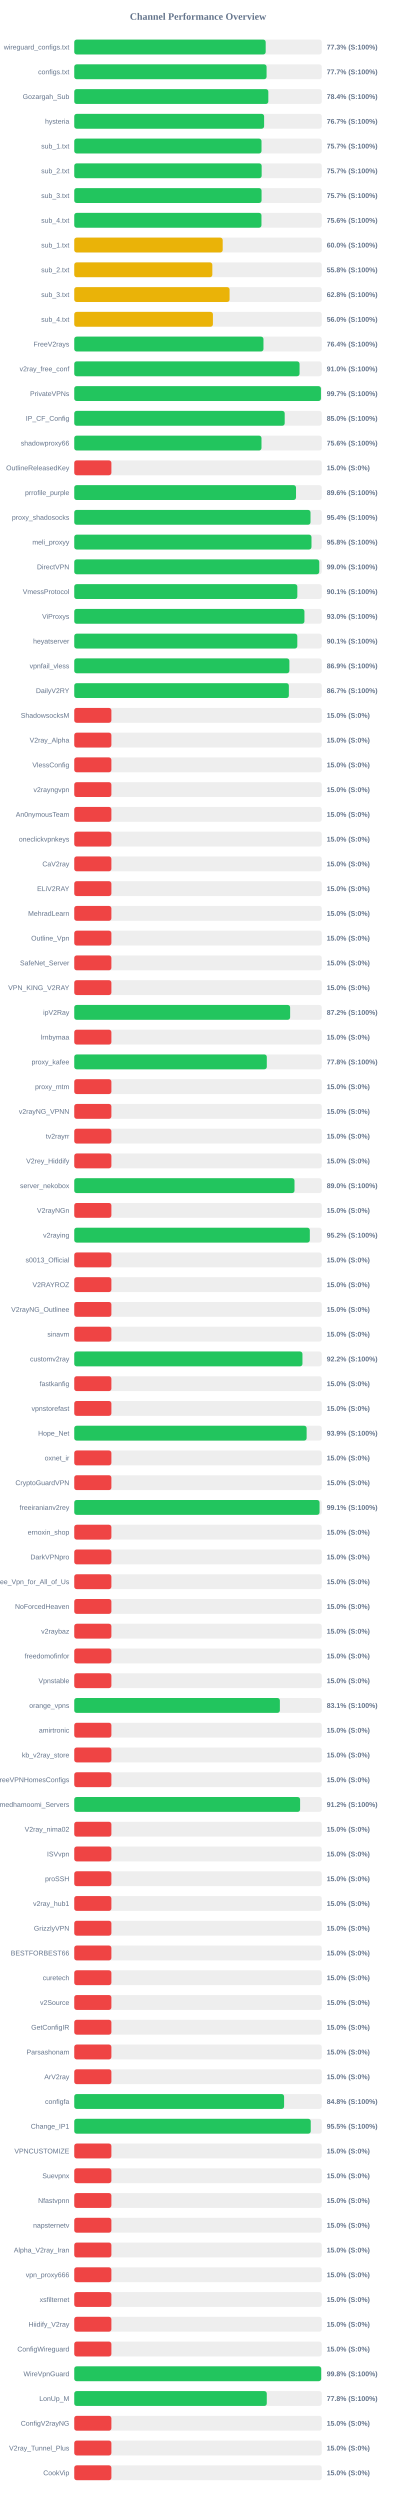
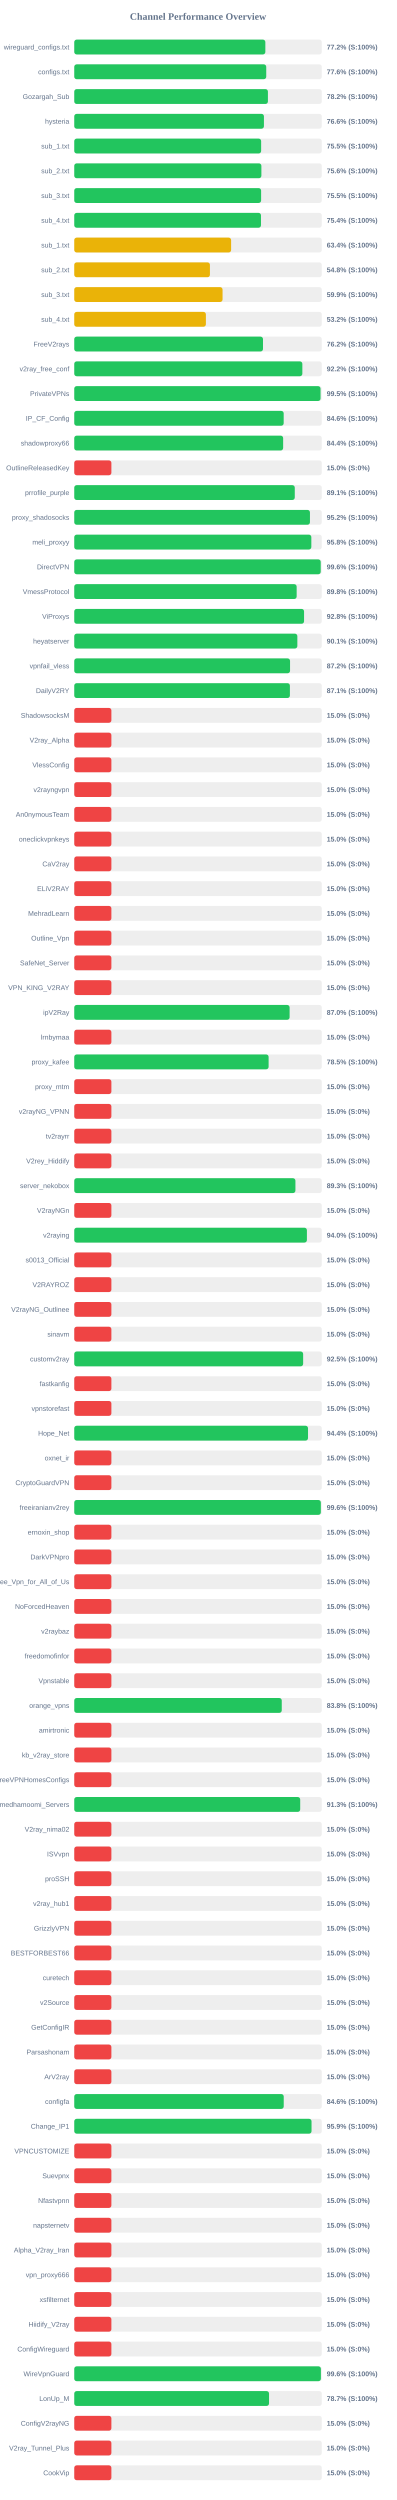
<svg xmlns="http://www.w3.org/2000/svg" width="800" height="5050" version="1.1">
  <style>
        .row { font: 14px Arial; fill: #64748b; }
        .score { font: bold 14px Arial; fill: #64748b; }
    </style>
  <text x="400" y="40" text-anchor="middle" font-size="20px" font-weight="bold" fill="#64748b">Channel Performance Overview</text>
  <rect x="150" y="80" width="500" height="30" fill="#eee" rx="5" />
-   <rect x="150" y="80" width="386.7" height="30" fill="#22c55e" rx="5" />
+   <rect x="150" y="80" width="386.0" height="30" fill="#22c55e" rx="5" />
  <text x="140" y="100" text-anchor="end" class="row">wireguard_configs.txt</text>
-   <text x="660" y="100" text-anchor="start" class="score">77.3% (S:100%)</text>
+   <text x="660" y="100" text-anchor="start" class="score">77.2% (S:100%)</text>
  <rect x="150" y="130" width="500" height="30" fill="#eee" rx="5" />
-   <rect x="150" y="130" width="388.5" height="30" fill="#22c55e" rx="5" />
+   <rect x="150" y="130" width="387.8" height="30" fill="#22c55e" rx="5" />
  <text x="140" y="150" text-anchor="end" class="row">configs.txt</text>
-   <text x="660" y="150" text-anchor="start" class="score">77.7% (S:100%)</text>
+   <text x="660" y="150" text-anchor="start" class="score">77.6% (S:100%)</text>
  <rect x="150" y="180" width="500" height="30" fill="#eee" rx="5" />
-   <rect x="150" y="180" width="392.0" height="30" fill="#22c55e" rx="5" />
+   <rect x="150" y="180" width="391.2" height="30" fill="#22c55e" rx="5" />
  <text x="140" y="200" text-anchor="end" class="row">Gozargah_Sub</text>
-   <text x="660" y="200" text-anchor="start" class="score">78.4% (S:100%)</text>
+   <text x="660" y="200" text-anchor="start" class="score">78.2% (S:100%)</text>
  <rect x="150" y="230" width="500" height="30" fill="#eee" rx="5" />
-   <rect x="150" y="230" width="383.5" height="30" fill="#22c55e" rx="5" />
+   <rect x="150" y="230" width="383.15" height="30" fill="#22c55e" rx="5" />
  <text x="140" y="250" text-anchor="end" class="row">hysteria</text>
-   <text x="660" y="250" text-anchor="start" class="score">76.7% (S:100%)</text>
+   <text x="660" y="250" text-anchor="start" class="score">76.6% (S:100%)</text>
  <rect x="150" y="280" width="500" height="30" fill="#eee" rx="5" />
-   <rect x="150" y="280" width="378.25" height="30" fill="#22c55e" rx="5" />
+   <rect x="150" y="280" width="377.5" height="30" fill="#22c55e" rx="5" />
  <text x="140" y="300" text-anchor="end" class="row">sub_1.txt</text>
-   <text x="660" y="300" text-anchor="start" class="score">75.7% (S:100%)</text>
+   <text x="660" y="300" text-anchor="start" class="score">75.5% (S:100%)</text>
  <rect x="150" y="330" width="500" height="30" fill="#eee" rx="5" />
-   <rect x="150" y="330" width="378.55" height="30" fill="#22c55e" rx="5" />
+   <rect x="150" y="330" width="378.0" height="30" fill="#22c55e" rx="5" />
  <text x="140" y="350" text-anchor="end" class="row">sub_2.txt</text>
-   <text x="660" y="350" text-anchor="start" class="score">75.7% (S:100%)</text>
+   <text x="660" y="350" text-anchor="start" class="score">75.6% (S:100%)</text>
  <rect x="150" y="380" width="500" height="30" fill="#eee" rx="5" />
-   <rect x="150" y="380" width="378.35" height="30" fill="#22c55e" rx="5" />
+   <rect x="150" y="380" width="377.45" height="30" fill="#22c55e" rx="5" />
  <text x="140" y="400" text-anchor="end" class="row">sub_3.txt</text>
-   <text x="660" y="400" text-anchor="start" class="score">75.7% (S:100%)</text>
+   <text x="660" y="400" text-anchor="start" class="score">75.5% (S:100%)</text>
  <rect x="150" y="430" width="500" height="30" fill="#eee" rx="5" />
-   <rect x="150" y="430" width="378.15" height="30" fill="#22c55e" rx="5" />
+   <rect x="150" y="430" width="377.2" height="30" fill="#22c55e" rx="5" />
  <text x="140" y="450" text-anchor="end" class="row">sub_4.txt</text>
-   <text x="660" y="450" text-anchor="start" class="score">75.6% (S:100%)</text>
+   <text x="660" y="450" text-anchor="start" class="score">75.4% (S:100%)</text>
  <rect x="150" y="480" width="500" height="30" fill="#eee" rx="5" />
-   <rect x="150" y="480" width="299.85" height="30" fill="#eab308" rx="5" />
+   <rect x="150" y="480" width="316.85" height="30" fill="#eab308" rx="5" />
  <text x="140" y="500" text-anchor="end" class="row">sub_1.txt</text>
-   <text x="660" y="500" text-anchor="start" class="score">60.0% (S:100%)</text>
+   <text x="660" y="500" text-anchor="start" class="score">63.4% (S:100%)</text>
  <rect x="150" y="530" width="500" height="30" fill="#eee" rx="5" />
-   <rect x="150" y="530" width="278.9" height="30" fill="#eab308" rx="5" />
+   <rect x="150" y="530" width="274.05" height="30" fill="#eab308" rx="5" />
  <text x="140" y="550" text-anchor="end" class="row">sub_2.txt</text>
-   <text x="660" y="550" text-anchor="start" class="score">55.8% (S:100%)</text>
+   <text x="660" y="550" text-anchor="start" class="score">54.8% (S:100%)</text>
  <rect x="150" y="580" width="500" height="30" fill="#eee" rx="5" />
-   <rect x="150" y="580" width="313.75" height="30" fill="#eab308" rx="5" />
+   <rect x="150" y="580" width="299.55" height="30" fill="#eab308" rx="5" />
  <text x="140" y="600" text-anchor="end" class="row">sub_3.txt</text>
-   <text x="660" y="600" text-anchor="start" class="score">62.8% (S:100%)</text>
+   <text x="660" y="600" text-anchor="start" class="score">59.9% (S:100%)</text>
  <rect x="150" y="630" width="500" height="30" fill="#eee" rx="5" />
-   <rect x="150" y="630" width="280.1" height="30" fill="#eab308" rx="5" />
+   <rect x="150" y="630" width="265.9" height="30" fill="#eab308" rx="5" />
  <text x="140" y="650" text-anchor="end" class="row">sub_4.txt</text>
-   <text x="660" y="650" text-anchor="start" class="score">56.0% (S:100%)</text>
+   <text x="660" y="650" text-anchor="start" class="score">53.2% (S:100%)</text>
  <rect x="150" y="680" width="500" height="30" fill="#eee" rx="5" />
-   <rect x="150" y="680" width="382.2" height="30" fill="#22c55e" rx="5" />
+   <rect x="150" y="680" width="381.25" height="30" fill="#22c55e" rx="5" />
  <text x="140" y="700" text-anchor="end" class="row">FreeV2rays</text>
-   <text x="660" y="700" text-anchor="start" class="score">76.4% (S:100%)</text>
+   <text x="660" y="700" text-anchor="start" class="score">76.2% (S:100%)</text>
  <rect x="150" y="730" width="500" height="30" fill="#eee" rx="5" />
-   <rect x="150" y="730" width="455.1" height="30" fill="#22c55e" rx="5" />
+   <rect x="150" y="730" width="460.75" height="30" fill="#22c55e" rx="5" />
  <text x="140" y="750" text-anchor="end" class="row">v2ray_free_conf</text>
-   <text x="660" y="750" text-anchor="start" class="score">91.0% (S:100%)</text>
+   <text x="660" y="750" text-anchor="start" class="score">92.2% (S:100%)</text>
  <rect x="150" y="780" width="500" height="30" fill="#eee" rx="5" />
-   <rect x="150" y="780" width="498.3" height="30" fill="#22c55e" rx="5" />
+   <rect x="150" y="780" width="497.5" height="30" fill="#22c55e" rx="5" />
  <text x="140" y="800" text-anchor="end" class="row">PrivateVPNs</text>
-   <text x="660" y="800" text-anchor="start" class="score">99.7% (S:100%)</text>
+   <text x="660" y="800" text-anchor="start" class="score">99.5% (S:100%)</text>
  <rect x="150" y="830" width="500" height="30" fill="#eee" rx="5" />
-   <rect x="150" y="830" width="425.1" height="30" fill="#22c55e" rx="5" />
+   <rect x="150" y="830" width="423.05" height="30" fill="#22c55e" rx="5" />
  <text x="140" y="850" text-anchor="end" class="row">IP_CF_Config</text>
-   <text x="660" y="850" text-anchor="start" class="score">85.0% (S:100%)</text>
+   <text x="660" y="850" text-anchor="start" class="score">84.6% (S:100%)</text>
  <rect x="150" y="880" width="500" height="30" fill="#eee" rx="5" />
-   <rect x="150" y="880" width="378.2" height="30" fill="#22c55e" rx="5" />
+   <rect x="150" y="880" width="421.95" height="30" fill="#22c55e" rx="5" />
  <text x="140" y="900" text-anchor="end" class="row">shadowproxy66</text>
-   <text x="660" y="900" text-anchor="start" class="score">75.6% (S:100%)</text>
+   <text x="660" y="900" text-anchor="start" class="score">84.4% (S:100%)</text>
  <rect x="150" y="930" width="500" height="30" fill="#eee" rx="5" />
  <rect x="150" y="930" width="75.0" height="30" fill="#ef4444" rx="5" />
  <text x="140" y="950" text-anchor="end" class="row">OutlineReleasedKey</text>
  <text x="660" y="950" text-anchor="start" class="score">15.0% (S:0%)</text>
  <rect x="150" y="980" width="500" height="30" fill="#eee" rx="5" />
-   <rect x="150" y="980" width="447.95" height="30" fill="#22c55e" rx="5" />
+   <rect x="150" y="980" width="445.45" height="30" fill="#22c55e" rx="5" />
  <text x="140" y="1000" text-anchor="end" class="row">prrofile_purple</text>
-   <text x="660" y="1000" text-anchor="start" class="score">89.6% (S:100%)</text>
+   <text x="660" y="1000" text-anchor="start" class="score">89.1% (S:100%)</text>
  <rect x="150" y="1030" width="500" height="30" fill="#eee" rx="5" />
-   <rect x="150" y="1030" width="477.2" height="30" fill="#22c55e" rx="5" />
+   <rect x="150" y="1030" width="476.1" height="30" fill="#22c55e" rx="5" />
  <text x="140" y="1050" text-anchor="end" class="row">proxy_shadosocks</text>
-   <text x="660" y="1050" text-anchor="start" class="score">95.4% (S:100%)</text>
+   <text x="660" y="1050" text-anchor="start" class="score">95.2% (S:100%)</text>
  <rect x="150" y="1080" width="500" height="30" fill="#eee" rx="5" />
-   <rect x="150" y="1080" width="479.2" height="30" fill="#22c55e" rx="5" />
+   <rect x="150" y="1080" width="478.9" height="30" fill="#22c55e" rx="5" />
  <text x="140" y="1100" text-anchor="end" class="row">meli_proxyy</text>
  <text x="660" y="1100" text-anchor="start" class="score">95.8% (S:100%)</text>
  <rect x="150" y="1130" width="500" height="30" fill="#eee" rx="5" />
-   <rect x="150" y="1130" width="494.9" height="30" fill="#22c55e" rx="5" />
+   <rect x="150" y="1130" width="497.85" height="30" fill="#22c55e" rx="5" />
  <text x="140" y="1150" text-anchor="end" class="row">DirectVPN</text>
-   <text x="660" y="1150" text-anchor="start" class="score">99.0% (S:100%)</text>
+   <text x="660" y="1150" text-anchor="start" class="score">99.6% (S:100%)</text>
  <rect x="150" y="1180" width="500" height="30" fill="#eee" rx="5" />
-   <rect x="150" y="1180" width="450.6" height="30" fill="#22c55e" rx="5" />
+   <rect x="150" y="1180" width="449.25" height="30" fill="#22c55e" rx="5" />
  <text x="140" y="1200" text-anchor="end" class="row">VmessProtocol</text>
-   <text x="660" y="1200" text-anchor="start" class="score">90.1% (S:100%)</text>
+   <text x="660" y="1200" text-anchor="start" class="score">89.8% (S:100%)</text>
  <rect x="150" y="1230" width="500" height="30" fill="#eee" rx="5" />
-   <rect x="150" y="1230" width="464.95" height="30" fill="#22c55e" rx="5" />
+   <rect x="150" y="1230" width="464.2" height="30" fill="#22c55e" rx="5" />
  <text x="140" y="1250" text-anchor="end" class="row">ViProxys</text>
-   <text x="660" y="1250" text-anchor="start" class="score">93.0% (S:100%)</text>
+   <text x="660" y="1250" text-anchor="start" class="score">92.8% (S:100%)</text>
  <rect x="150" y="1280" width="500" height="30" fill="#eee" rx="5" />
-   <rect x="150" y="1280" width="450.55" height="30" fill="#22c55e" rx="5" />
+   <rect x="150" y="1280" width="450.65" height="30" fill="#22c55e" rx="5" />
  <text x="140" y="1300" text-anchor="end" class="row">heyatserver</text>
  <text x="660" y="1300" text-anchor="start" class="score">90.1% (S:100%)</text>
  <rect x="150" y="1330" width="500" height="30" fill="#eee" rx="5" />
-   <rect x="150" y="1330" width="434.55" height="30" fill="#22c55e" rx="5" />
+   <rect x="150" y="1330" width="435.9" height="30" fill="#22c55e" rx="5" />
  <text x="140" y="1350" text-anchor="end" class="row">vpnfail_vless</text>
-   <text x="660" y="1350" text-anchor="start" class="score">86.9% (S:100%)</text>
+   <text x="660" y="1350" text-anchor="start" class="score">87.2% (S:100%)</text>
  <rect x="150" y="1380" width="500" height="30" fill="#eee" rx="5" />
-   <rect x="150" y="1380" width="433.5" height="30" fill="#22c55e" rx="5" />
+   <rect x="150" y="1380" width="435.6" height="30" fill="#22c55e" rx="5" />
  <text x="140" y="1400" text-anchor="end" class="row">DailyV2RY</text>
-   <text x="660" y="1400" text-anchor="start" class="score">86.7% (S:100%)</text>
+   <text x="660" y="1400" text-anchor="start" class="score">87.1% (S:100%)</text>
  <rect x="150" y="1430" width="500" height="30" fill="#eee" rx="5" />
  <rect x="150" y="1430" width="75.0" height="30" fill="#ef4444" rx="5" />
  <text x="140" y="1450" text-anchor="end" class="row">ShadowsocksM</text>
  <text x="660" y="1450" text-anchor="start" class="score">15.0% (S:0%)</text>
  <rect x="150" y="1480" width="500" height="30" fill="#eee" rx="5" />
  <rect x="150" y="1480" width="75.0" height="30" fill="#ef4444" rx="5" />
  <text x="140" y="1500" text-anchor="end" class="row">V2ray_Alpha</text>
  <text x="660" y="1500" text-anchor="start" class="score">15.0% (S:0%)</text>
  <rect x="150" y="1530" width="500" height="30" fill="#eee" rx="5" />
  <rect x="150" y="1530" width="75.0" height="30" fill="#ef4444" rx="5" />
  <text x="140" y="1550" text-anchor="end" class="row">VlessConfig</text>
  <text x="660" y="1550" text-anchor="start" class="score">15.0% (S:0%)</text>
  <rect x="150" y="1580" width="500" height="30" fill="#eee" rx="5" />
  <rect x="150" y="1580" width="75.0" height="30" fill="#ef4444" rx="5" />
  <text x="140" y="1600" text-anchor="end" class="row">v2rayngvpn</text>
  <text x="660" y="1600" text-anchor="start" class="score">15.0% (S:0%)</text>
  <rect x="150" y="1630" width="500" height="30" fill="#eee" rx="5" />
  <rect x="150" y="1630" width="75.0" height="30" fill="#ef4444" rx="5" />
  <text x="140" y="1650" text-anchor="end" class="row">An0nymousTeam</text>
  <text x="660" y="1650" text-anchor="start" class="score">15.0% (S:0%)</text>
  <rect x="150" y="1680" width="500" height="30" fill="#eee" rx="5" />
  <rect x="150" y="1680" width="75.0" height="30" fill="#ef4444" rx="5" />
  <text x="140" y="1700" text-anchor="end" class="row">oneclickvpnkeys</text>
  <text x="660" y="1700" text-anchor="start" class="score">15.0% (S:0%)</text>
  <rect x="150" y="1730" width="500" height="30" fill="#eee" rx="5" />
  <rect x="150" y="1730" width="75.0" height="30" fill="#ef4444" rx="5" />
  <text x="140" y="1750" text-anchor="end" class="row">CaV2ray</text>
  <text x="660" y="1750" text-anchor="start" class="score">15.0% (S:0%)</text>
  <rect x="150" y="1780" width="500" height="30" fill="#eee" rx="5" />
  <rect x="150" y="1780" width="75.0" height="30" fill="#ef4444" rx="5" />
  <text x="140" y="1800" text-anchor="end" class="row">ELiV2RAY</text>
  <text x="660" y="1800" text-anchor="start" class="score">15.0% (S:0%)</text>
  <rect x="150" y="1830" width="500" height="30" fill="#eee" rx="5" />
  <rect x="150" y="1830" width="75.0" height="30" fill="#ef4444" rx="5" />
  <text x="140" y="1850" text-anchor="end" class="row">MehradLearn</text>
  <text x="660" y="1850" text-anchor="start" class="score">15.0% (S:0%)</text>
  <rect x="150" y="1880" width="500" height="30" fill="#eee" rx="5" />
  <rect x="150" y="1880" width="75.0" height="30" fill="#ef4444" rx="5" />
  <text x="140" y="1900" text-anchor="end" class="row">Outline_Vpn</text>
  <text x="660" y="1900" text-anchor="start" class="score">15.0% (S:0%)</text>
  <rect x="150" y="1930" width="500" height="30" fill="#eee" rx="5" />
  <rect x="150" y="1930" width="75.0" height="30" fill="#ef4444" rx="5" />
  <text x="140" y="1950" text-anchor="end" class="row">SafeNet_Server</text>
  <text x="660" y="1950" text-anchor="start" class="score">15.0% (S:0%)</text>
  <rect x="150" y="1980" width="500" height="30" fill="#eee" rx="5" />
  <rect x="150" y="1980" width="75.0" height="30" fill="#ef4444" rx="5" />
  <text x="140" y="2000" text-anchor="end" class="row">VPN_KING_V2RAY</text>
  <text x="660" y="2000" text-anchor="start" class="score">15.0% (S:0%)</text>
  <rect x="150" y="2030" width="500" height="30" fill="#eee" rx="5" />
-   <rect x="150" y="2030" width="436.05" height="30" fill="#22c55e" rx="5" />
+   <rect x="150" y="2030" width="435.0" height="30" fill="#22c55e" rx="5" />
  <text x="140" y="2050" text-anchor="end" class="row">ipV2Ray</text>
-   <text x="660" y="2050" text-anchor="start" class="score">87.2% (S:100%)</text>
+   <text x="660" y="2050" text-anchor="start" class="score">87.0% (S:100%)</text>
  <rect x="150" y="2080" width="500" height="30" fill="#eee" rx="5" />
  <rect x="150" y="2080" width="75.0" height="30" fill="#ef4444" rx="5" />
  <text x="140" y="2100" text-anchor="end" class="row">lrnbymaa</text>
  <text x="660" y="2100" text-anchor="start" class="score">15.0% (S:0%)</text>
  <rect x="150" y="2130" width="500" height="30" fill="#eee" rx="5" />
-   <rect x="150" y="2130" width="388.95" height="30" fill="#22c55e" rx="5" />
+   <rect x="150" y="2130" width="392.6" height="30" fill="#22c55e" rx="5" />
  <text x="140" y="2150" text-anchor="end" class="row">proxy_kafee</text>
-   <text x="660" y="2150" text-anchor="start" class="score">77.8% (S:100%)</text>
+   <text x="660" y="2150" text-anchor="start" class="score">78.5% (S:100%)</text>
  <rect x="150" y="2180" width="500" height="30" fill="#eee" rx="5" />
  <rect x="150" y="2180" width="75.0" height="30" fill="#ef4444" rx="5" />
  <text x="140" y="2200" text-anchor="end" class="row">proxy_mtm</text>
  <text x="660" y="2200" text-anchor="start" class="score">15.0% (S:0%)</text>
  <rect x="150" y="2230" width="500" height="30" fill="#eee" rx="5" />
  <rect x="150" y="2230" width="75.0" height="30" fill="#ef4444" rx="5" />
  <text x="140" y="2250" text-anchor="end" class="row">v2rayNG_VPNN</text>
  <text x="660" y="2250" text-anchor="start" class="score">15.0% (S:0%)</text>
  <rect x="150" y="2280" width="500" height="30" fill="#eee" rx="5" />
  <rect x="150" y="2280" width="75.0" height="30" fill="#ef4444" rx="5" />
  <text x="140" y="2300" text-anchor="end" class="row">tv2rayrr</text>
  <text x="660" y="2300" text-anchor="start" class="score">15.0% (S:0%)</text>
  <rect x="150" y="2330" width="500" height="30" fill="#eee" rx="5" />
  <rect x="150" y="2330" width="75.0" height="30" fill="#ef4444" rx="5" />
  <text x="140" y="2350" text-anchor="end" class="row">V2rey_Hiddify</text>
  <text x="660" y="2350" text-anchor="start" class="score">15.0% (S:0%)</text>
  <rect x="150" y="2380" width="500" height="30" fill="#eee" rx="5" />
-   <rect x="150" y="2380" width="444.9" height="30" fill="#22c55e" rx="5" />
+   <rect x="150" y="2380" width="446.75" height="30" fill="#22c55e" rx="5" />
  <text x="140" y="2400" text-anchor="end" class="row">server_nekobox</text>
-   <text x="660" y="2400" text-anchor="start" class="score">89.0% (S:100%)</text>
+   <text x="660" y="2400" text-anchor="start" class="score">89.3% (S:100%)</text>
  <rect x="150" y="2430" width="500" height="30" fill="#eee" rx="5" />
  <rect x="150" y="2430" width="75.0" height="30" fill="#ef4444" rx="5" />
  <text x="140" y="2450" text-anchor="end" class="row">V2rayNGn</text>
  <text x="660" y="2450" text-anchor="start" class="score">15.0% (S:0%)</text>
  <rect x="150" y="2480" width="500" height="30" fill="#eee" rx="5" />
-   <rect x="150" y="2480" width="475.85" height="30" fill="#22c55e" rx="5" />
+   <rect x="150" y="2480" width="469.95" height="30" fill="#22c55e" rx="5" />
  <text x="140" y="2500" text-anchor="end" class="row">v2raying</text>
-   <text x="660" y="2500" text-anchor="start" class="score">95.2% (S:100%)</text>
+   <text x="660" y="2500" text-anchor="start" class="score">94.0% (S:100%)</text>
  <rect x="150" y="2530" width="500" height="30" fill="#eee" rx="5" />
  <rect x="150" y="2530" width="75.0" height="30" fill="#ef4444" rx="5" />
  <text x="140" y="2550" text-anchor="end" class="row">s0013_Official</text>
  <text x="660" y="2550" text-anchor="start" class="score">15.0% (S:0%)</text>
  <rect x="150" y="2580" width="500" height="30" fill="#eee" rx="5" />
  <rect x="150" y="2580" width="75.0" height="30" fill="#ef4444" rx="5" />
  <text x="140" y="2600" text-anchor="end" class="row">V2RAYROZ</text>
  <text x="660" y="2600" text-anchor="start" class="score">15.0% (S:0%)</text>
  <rect x="150" y="2630" width="500" height="30" fill="#eee" rx="5" />
  <rect x="150" y="2630" width="75.0" height="30" fill="#ef4444" rx="5" />
  <text x="140" y="2650" text-anchor="end" class="row">V2rayNG_Outlinee</text>
  <text x="660" y="2650" text-anchor="start" class="score">15.0% (S:0%)</text>
  <rect x="150" y="2680" width="500" height="30" fill="#eee" rx="5" />
  <rect x="150" y="2680" width="75.0" height="30" fill="#ef4444" rx="5" />
  <text x="140" y="2700" text-anchor="end" class="row">sinavm</text>
  <text x="660" y="2700" text-anchor="start" class="score">15.0% (S:0%)</text>
  <rect x="150" y="2730" width="500" height="30" fill="#eee" rx="5" />
-   <rect x="150" y="2730" width="460.95" height="30" fill="#22c55e" rx="5" />
+   <rect x="150" y="2730" width="462.35" height="30" fill="#22c55e" rx="5" />
  <text x="140" y="2750" text-anchor="end" class="row">customv2ray</text>
-   <text x="660" y="2750" text-anchor="start" class="score">92.2% (S:100%)</text>
+   <text x="660" y="2750" text-anchor="start" class="score">92.5% (S:100%)</text>
  <rect x="150" y="2780" width="500" height="30" fill="#eee" rx="5" />
  <rect x="150" y="2780" width="75.0" height="30" fill="#ef4444" rx="5" />
  <text x="140" y="2800" text-anchor="end" class="row">fastkanfig</text>
  <text x="660" y="2800" text-anchor="start" class="score">15.0% (S:0%)</text>
  <rect x="150" y="2830" width="500" height="30" fill="#eee" rx="5" />
  <rect x="150" y="2830" width="75.0" height="30" fill="#ef4444" rx="5" />
  <text x="140" y="2850" text-anchor="end" class="row">vpnstorefast</text>
  <text x="660" y="2850" text-anchor="start" class="score">15.0% (S:0%)</text>
  <rect x="150" y="2880" width="500" height="30" fill="#eee" rx="5" />
-   <rect x="150" y="2880" width="469.4" height="30" fill="#22c55e" rx="5" />
+   <rect x="150" y="2880" width="472.2" height="30" fill="#22c55e" rx="5" />
  <text x="140" y="2900" text-anchor="end" class="row">Hope_Net</text>
-   <text x="660" y="2900" text-anchor="start" class="score">93.9% (S:100%)</text>
+   <text x="660" y="2900" text-anchor="start" class="score">94.4% (S:100%)</text>
  <rect x="150" y="2930" width="500" height="30" fill="#eee" rx="5" />
  <rect x="150" y="2930" width="75.0" height="30" fill="#ef4444" rx="5" />
  <text x="140" y="2950" text-anchor="end" class="row">oxnet_ir</text>
  <text x="660" y="2950" text-anchor="start" class="score">15.0% (S:0%)</text>
  <rect x="150" y="2980" width="500" height="30" fill="#eee" rx="5" />
  <rect x="150" y="2980" width="75.0" height="30" fill="#ef4444" rx="5" />
  <text x="140" y="3000" text-anchor="end" class="row">CryptoGuardVPN</text>
  <text x="660" y="3000" text-anchor="start" class="score">15.0% (S:0%)</text>
  <rect x="150" y="3030" width="500" height="30" fill="#eee" rx="5" />
-   <rect x="150" y="3030" width="495.5" height="30" fill="#22c55e" rx="5" />
+   <rect x="150" y="3030" width="498.1" height="30" fill="#22c55e" rx="5" />
  <text x="140" y="3050" text-anchor="end" class="row">freeiranianv2rey</text>
-   <text x="660" y="3050" text-anchor="start" class="score">99.1% (S:100%)</text>
+   <text x="660" y="3050" text-anchor="start" class="score">99.6% (S:100%)</text>
  <rect x="150" y="3080" width="500" height="30" fill="#eee" rx="5" />
  <rect x="150" y="3080" width="75.0" height="30" fill="#ef4444" rx="5" />
  <text x="140" y="3100" text-anchor="end" class="row">ernoxin_shop</text>
  <text x="660" y="3100" text-anchor="start" class="score">15.0% (S:0%)</text>
  <rect x="150" y="3130" width="500" height="30" fill="#eee" rx="5" />
  <rect x="150" y="3130" width="75.0" height="30" fill="#ef4444" rx="5" />
  <text x="140" y="3150" text-anchor="end" class="row">DarkVPNpro</text>
  <text x="660" y="3150" text-anchor="start" class="score">15.0% (S:0%)</text>
  <rect x="150" y="3180" width="500" height="30" fill="#eee" rx="5" />
  <rect x="150" y="3180" width="75.0" height="30" fill="#ef4444" rx="5" />
  <text x="140" y="3200" text-anchor="end" class="row">Free_Vpn_for_All_of_Us</text>
  <text x="660" y="3200" text-anchor="start" class="score">15.0% (S:0%)</text>
  <rect x="150" y="3230" width="500" height="30" fill="#eee" rx="5" />
  <rect x="150" y="3230" width="75.0" height="30" fill="#ef4444" rx="5" />
  <text x="140" y="3250" text-anchor="end" class="row">NoForcedHeaven</text>
  <text x="660" y="3250" text-anchor="start" class="score">15.0% (S:0%)</text>
  <rect x="150" y="3280" width="500" height="30" fill="#eee" rx="5" />
  <rect x="150" y="3280" width="75.0" height="30" fill="#ef4444" rx="5" />
  <text x="140" y="3300" text-anchor="end" class="row">v2raybaz</text>
  <text x="660" y="3300" text-anchor="start" class="score">15.0% (S:0%)</text>
  <rect x="150" y="3330" width="500" height="30" fill="#eee" rx="5" />
  <rect x="150" y="3330" width="75.0" height="30" fill="#ef4444" rx="5" />
  <text x="140" y="3350" text-anchor="end" class="row">freedomofinfor</text>
  <text x="660" y="3350" text-anchor="start" class="score">15.0% (S:0%)</text>
  <rect x="150" y="3380" width="500" height="30" fill="#eee" rx="5" />
  <rect x="150" y="3380" width="75.0" height="30" fill="#ef4444" rx="5" />
  <text x="140" y="3400" text-anchor="end" class="row">Vpnstable</text>
  <text x="660" y="3400" text-anchor="start" class="score">15.0% (S:0%)</text>
  <rect x="150" y="3430" width="500" height="30" fill="#eee" rx="5" />
-   <rect x="150" y="3430" width="415.35" height="30" fill="#22c55e" rx="5" />
+   <rect x="150" y="3430" width="419.15" height="30" fill="#22c55e" rx="5" />
  <text x="140" y="3450" text-anchor="end" class="row">orange_vpns</text>
-   <text x="660" y="3450" text-anchor="start" class="score">83.1% (S:100%)</text>
+   <text x="660" y="3450" text-anchor="start" class="score">83.8% (S:100%)</text>
  <rect x="150" y="3480" width="500" height="30" fill="#eee" rx="5" />
  <rect x="150" y="3480" width="75.0" height="30" fill="#ef4444" rx="5" />
  <text x="140" y="3500" text-anchor="end" class="row">amirtronic</text>
  <text x="660" y="3500" text-anchor="start" class="score">15.0% (S:0%)</text>
  <rect x="150" y="3530" width="500" height="30" fill="#eee" rx="5" />
  <rect x="150" y="3530" width="75.0" height="30" fill="#ef4444" rx="5" />
  <text x="140" y="3550" text-anchor="end" class="row">kb_v2ray_store</text>
  <text x="660" y="3550" text-anchor="start" class="score">15.0% (S:0%)</text>
  <rect x="150" y="3580" width="500" height="30" fill="#eee" rx="5" />
  <rect x="150" y="3580" width="75.0" height="30" fill="#ef4444" rx="5" />
  <text x="140" y="3600" text-anchor="end" class="row">FreeVPNHomesConfigs</text>
  <text x="660" y="3600" text-anchor="start" class="score">15.0% (S:0%)</text>
  <rect x="150" y="3630" width="500" height="30" fill="#eee" rx="5" />
-   <rect x="150" y="3630" width="456.2" height="30" fill="#22c55e" rx="5" />
+   <rect x="150" y="3630" width="456.4" height="30" fill="#22c55e" rx="5" />
  <text x="140" y="3650" text-anchor="end" class="row">Ahmedhamoomi_Servers</text>
-   <text x="660" y="3650" text-anchor="start" class="score">91.2% (S:100%)</text>
+   <text x="660" y="3650" text-anchor="start" class="score">91.3% (S:100%)</text>
  <rect x="150" y="3680" width="500" height="30" fill="#eee" rx="5" />
  <rect x="150" y="3680" width="75.0" height="30" fill="#ef4444" rx="5" />
  <text x="140" y="3700" text-anchor="end" class="row">V2ray_nima02</text>
  <text x="660" y="3700" text-anchor="start" class="score">15.0% (S:0%)</text>
  <rect x="150" y="3730" width="500" height="30" fill="#eee" rx="5" />
  <rect x="150" y="3730" width="75.0" height="30" fill="#ef4444" rx="5" />
  <text x="140" y="3750" text-anchor="end" class="row">ISVvpn</text>
  <text x="660" y="3750" text-anchor="start" class="score">15.0% (S:0%)</text>
  <rect x="150" y="3780" width="500" height="30" fill="#eee" rx="5" />
  <rect x="150" y="3780" width="75.0" height="30" fill="#ef4444" rx="5" />
  <text x="140" y="3800" text-anchor="end" class="row">proSSH</text>
  <text x="660" y="3800" text-anchor="start" class="score">15.0% (S:0%)</text>
  <rect x="150" y="3830" width="500" height="30" fill="#eee" rx="5" />
  <rect x="150" y="3830" width="75.0" height="30" fill="#ef4444" rx="5" />
  <text x="140" y="3850" text-anchor="end" class="row">v2ray_hub1</text>
  <text x="660" y="3850" text-anchor="start" class="score">15.0% (S:0%)</text>
  <rect x="150" y="3880" width="500" height="30" fill="#eee" rx="5" />
  <rect x="150" y="3880" width="75.0" height="30" fill="#ef4444" rx="5" />
  <text x="140" y="3900" text-anchor="end" class="row">GrizzlyVPN</text>
  <text x="660" y="3900" text-anchor="start" class="score">15.0% (S:0%)</text>
  <rect x="150" y="3930" width="500" height="30" fill="#eee" rx="5" />
  <rect x="150" y="3930" width="75.0" height="30" fill="#ef4444" rx="5" />
  <text x="140" y="3950" text-anchor="end" class="row">BESTFORBEST66</text>
  <text x="660" y="3950" text-anchor="start" class="score">15.0% (S:0%)</text>
  <rect x="150" y="3980" width="500" height="30" fill="#eee" rx="5" />
  <rect x="150" y="3980" width="75.0" height="30" fill="#ef4444" rx="5" />
  <text x="140" y="4000" text-anchor="end" class="row">curetech</text>
  <text x="660" y="4000" text-anchor="start" class="score">15.0% (S:0%)</text>
  <rect x="150" y="4030" width="500" height="30" fill="#eee" rx="5" />
  <rect x="150" y="4030" width="75.0" height="30" fill="#ef4444" rx="5" />
  <text x="140" y="4050" text-anchor="end" class="row">v2Source</text>
  <text x="660" y="4050" text-anchor="start" class="score">15.0% (S:0%)</text>
  <rect x="150" y="4080" width="500" height="30" fill="#eee" rx="5" />
  <rect x="150" y="4080" width="75.0" height="30" fill="#ef4444" rx="5" />
  <text x="140" y="4100" text-anchor="end" class="row">GetConfigIR</text>
  <text x="660" y="4100" text-anchor="start" class="score">15.0% (S:0%)</text>
  <rect x="150" y="4130" width="500" height="30" fill="#eee" rx="5" />
  <rect x="150" y="4130" width="75.0" height="30" fill="#ef4444" rx="5" />
  <text x="140" y="4150" text-anchor="end" class="row">Parsashonam</text>
  <text x="660" y="4150" text-anchor="start" class="score">15.0% (S:0%)</text>
  <rect x="150" y="4180" width="500" height="30" fill="#eee" rx="5" />
  <rect x="150" y="4180" width="75.0" height="30" fill="#ef4444" rx="5" />
  <text x="140" y="4200" text-anchor="end" class="row">ArV2ray</text>
  <text x="660" y="4200" text-anchor="start" class="score">15.0% (S:0%)</text>
  <rect x="150" y="4230" width="500" height="30" fill="#eee" rx="5" />
-   <rect x="150" y="4230" width="423.85" height="30" fill="#22c55e" rx="5" />
+   <rect x="150" y="4230" width="423.15" height="30" fill="#22c55e" rx="5" />
  <text x="140" y="4250" text-anchor="end" class="row">configfa</text>
-   <text x="660" y="4250" text-anchor="start" class="score">84.8% (S:100%)</text>
+   <text x="660" y="4250" text-anchor="start" class="score">84.6% (S:100%)</text>
  <rect x="150" y="4280" width="500" height="30" fill="#eee" rx="5" />
-   <rect x="150" y="4280" width="477.7" height="30" fill="#22c55e" rx="5" />
+   <rect x="150" y="4280" width="479.3" height="30" fill="#22c55e" rx="5" />
  <text x="140" y="4300" text-anchor="end" class="row">Change_IP1</text>
-   <text x="660" y="4300" text-anchor="start" class="score">95.5% (S:100%)</text>
+   <text x="660" y="4300" text-anchor="start" class="score">95.9% (S:100%)</text>
  <rect x="150" y="4330" width="500" height="30" fill="#eee" rx="5" />
  <rect x="150" y="4330" width="75.0" height="30" fill="#ef4444" rx="5" />
  <text x="140" y="4350" text-anchor="end" class="row">VPNCUSTOMIZE</text>
  <text x="660" y="4350" text-anchor="start" class="score">15.0% (S:0%)</text>
  <rect x="150" y="4380" width="500" height="30" fill="#eee" rx="5" />
  <rect x="150" y="4380" width="75.0" height="30" fill="#ef4444" rx="5" />
  <text x="140" y="4400" text-anchor="end" class="row">Suevpnx</text>
  <text x="660" y="4400" text-anchor="start" class="score">15.0% (S:0%)</text>
  <rect x="150" y="4430" width="500" height="30" fill="#eee" rx="5" />
  <rect x="150" y="4430" width="75.0" height="30" fill="#ef4444" rx="5" />
  <text x="140" y="4450" text-anchor="end" class="row">Nfastvpnn</text>
  <text x="660" y="4450" text-anchor="start" class="score">15.0% (S:0%)</text>
  <rect x="150" y="4480" width="500" height="30" fill="#eee" rx="5" />
  <rect x="150" y="4480" width="75.0" height="30" fill="#ef4444" rx="5" />
  <text x="140" y="4500" text-anchor="end" class="row">napsternetv</text>
  <text x="660" y="4500" text-anchor="start" class="score">15.0% (S:0%)</text>
  <rect x="150" y="4530" width="500" height="30" fill="#eee" rx="5" />
  <rect x="150" y="4530" width="75.0" height="30" fill="#ef4444" rx="5" />
  <text x="140" y="4550" text-anchor="end" class="row">Alpha_V2ray_Iran</text>
  <text x="660" y="4550" text-anchor="start" class="score">15.0% (S:0%)</text>
  <rect x="150" y="4580" width="500" height="30" fill="#eee" rx="5" />
  <rect x="150" y="4580" width="75.0" height="30" fill="#ef4444" rx="5" />
  <text x="140" y="4600" text-anchor="end" class="row">vpn_proxy666</text>
  <text x="660" y="4600" text-anchor="start" class="score">15.0% (S:0%)</text>
  <rect x="150" y="4630" width="500" height="30" fill="#eee" rx="5" />
  <rect x="150" y="4630" width="75.0" height="30" fill="#ef4444" rx="5" />
  <text x="140" y="4650" text-anchor="end" class="row">xsfilternet</text>
  <text x="660" y="4650" text-anchor="start" class="score">15.0% (S:0%)</text>
  <rect x="150" y="4680" width="500" height="30" fill="#eee" rx="5" />
  <rect x="150" y="4680" width="75.0" height="30" fill="#ef4444" rx="5" />
  <text x="140" y="4700" text-anchor="end" class="row">Hiidify_V2ray</text>
  <text x="660" y="4700" text-anchor="start" class="score">15.0% (S:0%)</text>
  <rect x="150" y="4730" width="500" height="30" fill="#eee" rx="5" />
  <rect x="150" y="4730" width="75.0" height="30" fill="#ef4444" rx="5" />
  <text x="140" y="4750" text-anchor="end" class="row">ConfigWireguard</text>
  <text x="660" y="4750" text-anchor="start" class="score">15.0% (S:0%)</text>
  <rect x="150" y="4780" width="500" height="30" fill="#eee" rx="5" />
-   <rect x="150" y="4780" width="498.75" height="30" fill="#22c55e" rx="5" />
+   <rect x="150" y="4780" width="498.2" height="30" fill="#22c55e" rx="5" />
  <text x="140" y="4800" text-anchor="end" class="row">WireVpnGuard</text>
-   <text x="660" y="4800" text-anchor="start" class="score">99.8% (S:100%)</text>
+   <text x="660" y="4800" text-anchor="start" class="score">99.6% (S:100%)</text>
  <rect x="150" y="4830" width="500" height="30" fill="#eee" rx="5" />
-   <rect x="150" y="4830" width="388.9" height="30" fill="#22c55e" rx="5" />
+   <rect x="150" y="4830" width="393.45" height="30" fill="#22c55e" rx="5" />
  <text x="140" y="4850" text-anchor="end" class="row">LonUp_M</text>
-   <text x="660" y="4850" text-anchor="start" class="score">77.8% (S:100%)</text>
+   <text x="660" y="4850" text-anchor="start" class="score">78.7% (S:100%)</text>
  <rect x="150" y="4880" width="500" height="30" fill="#eee" rx="5" />
  <rect x="150" y="4880" width="75.0" height="30" fill="#ef4444" rx="5" />
  <text x="140" y="4900" text-anchor="end" class="row">ConfigV2rayNG</text>
  <text x="660" y="4900" text-anchor="start" class="score">15.0% (S:0%)</text>
  <rect x="150" y="4930" width="500" height="30" fill="#eee" rx="5" />
  <rect x="150" y="4930" width="75.0" height="30" fill="#ef4444" rx="5" />
  <text x="140" y="4950" text-anchor="end" class="row">V2ray_Tunnel_Plus</text>
  <text x="660" y="4950" text-anchor="start" class="score">15.0% (S:0%)</text>
  <rect x="150" y="4980" width="500" height="30" fill="#eee" rx="5" />
  <rect x="150" y="4980" width="75.0" height="30" fill="#ef4444" rx="5" />
  <text x="140" y="5000" text-anchor="end" class="row">CookVip</text>
  <text x="660" y="5000" text-anchor="start" class="score">15.0% (S:0%)</text>
</svg>
